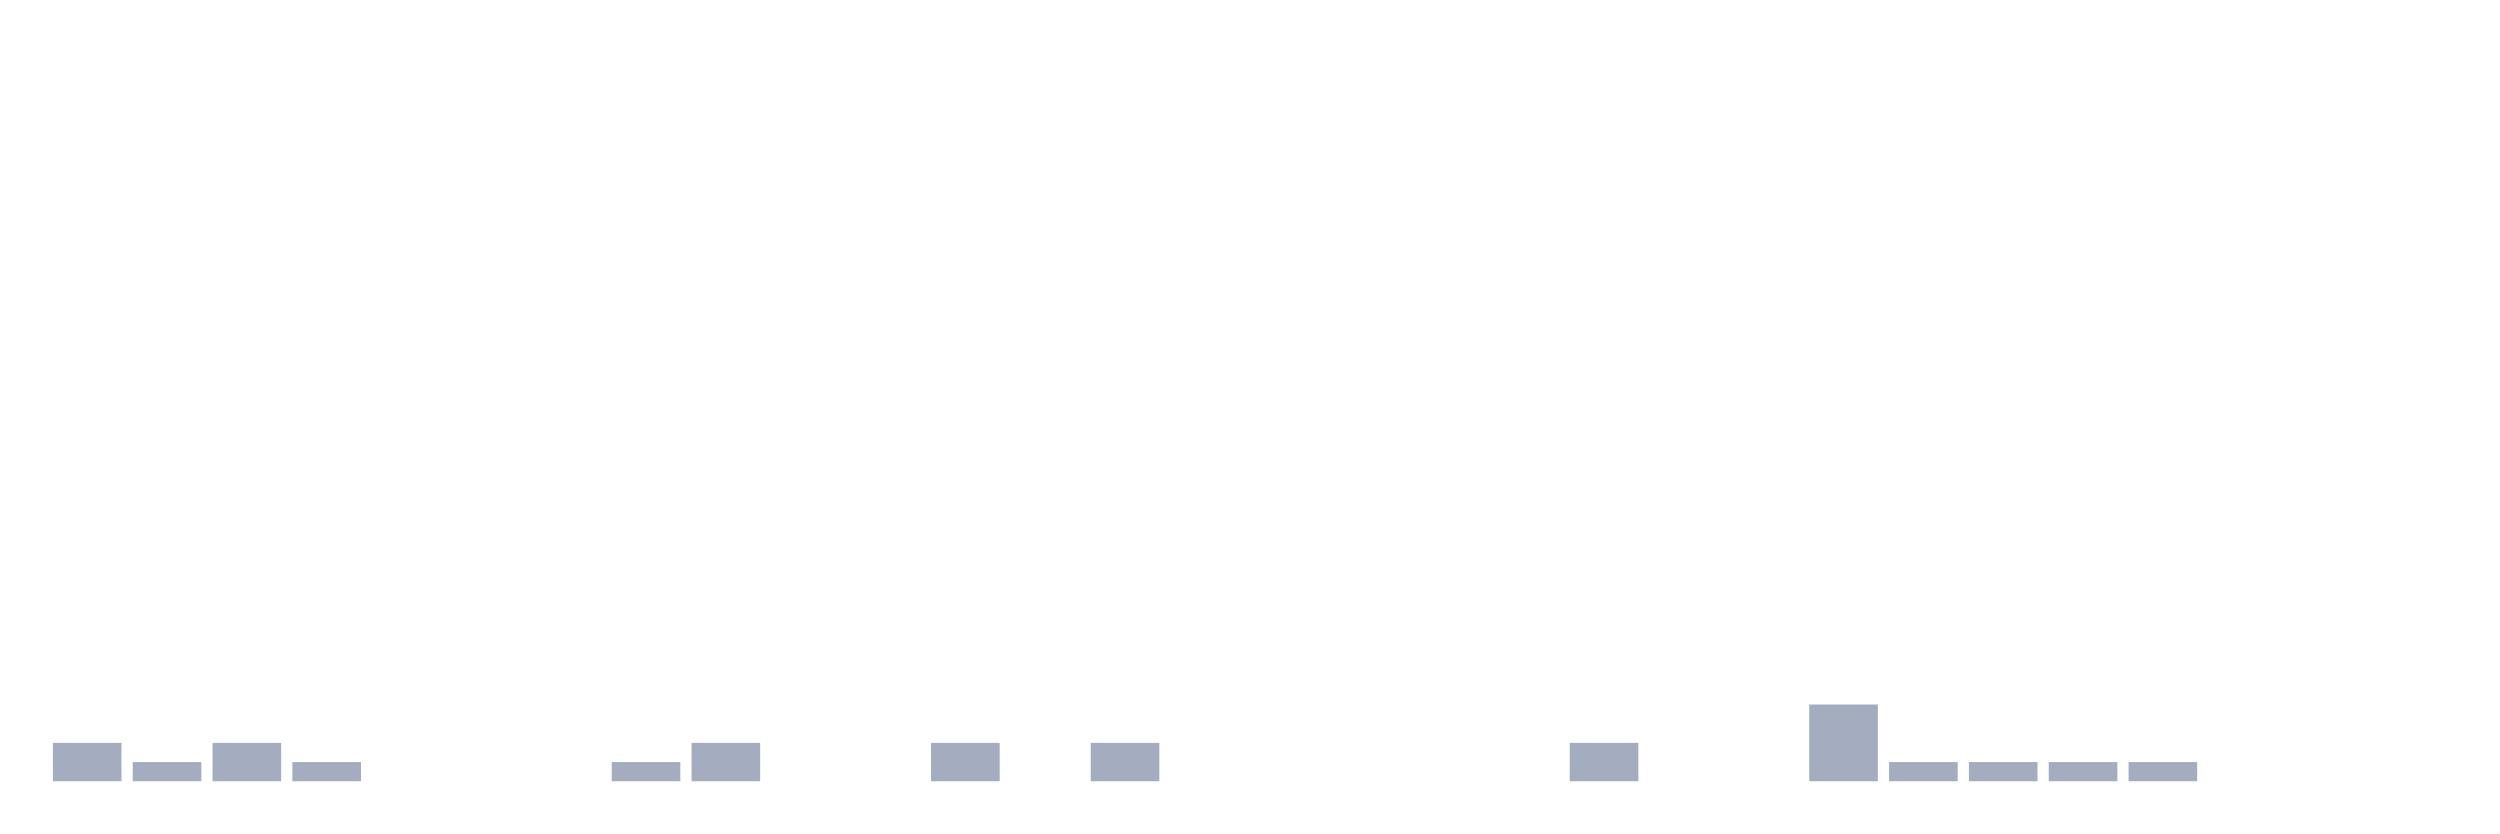
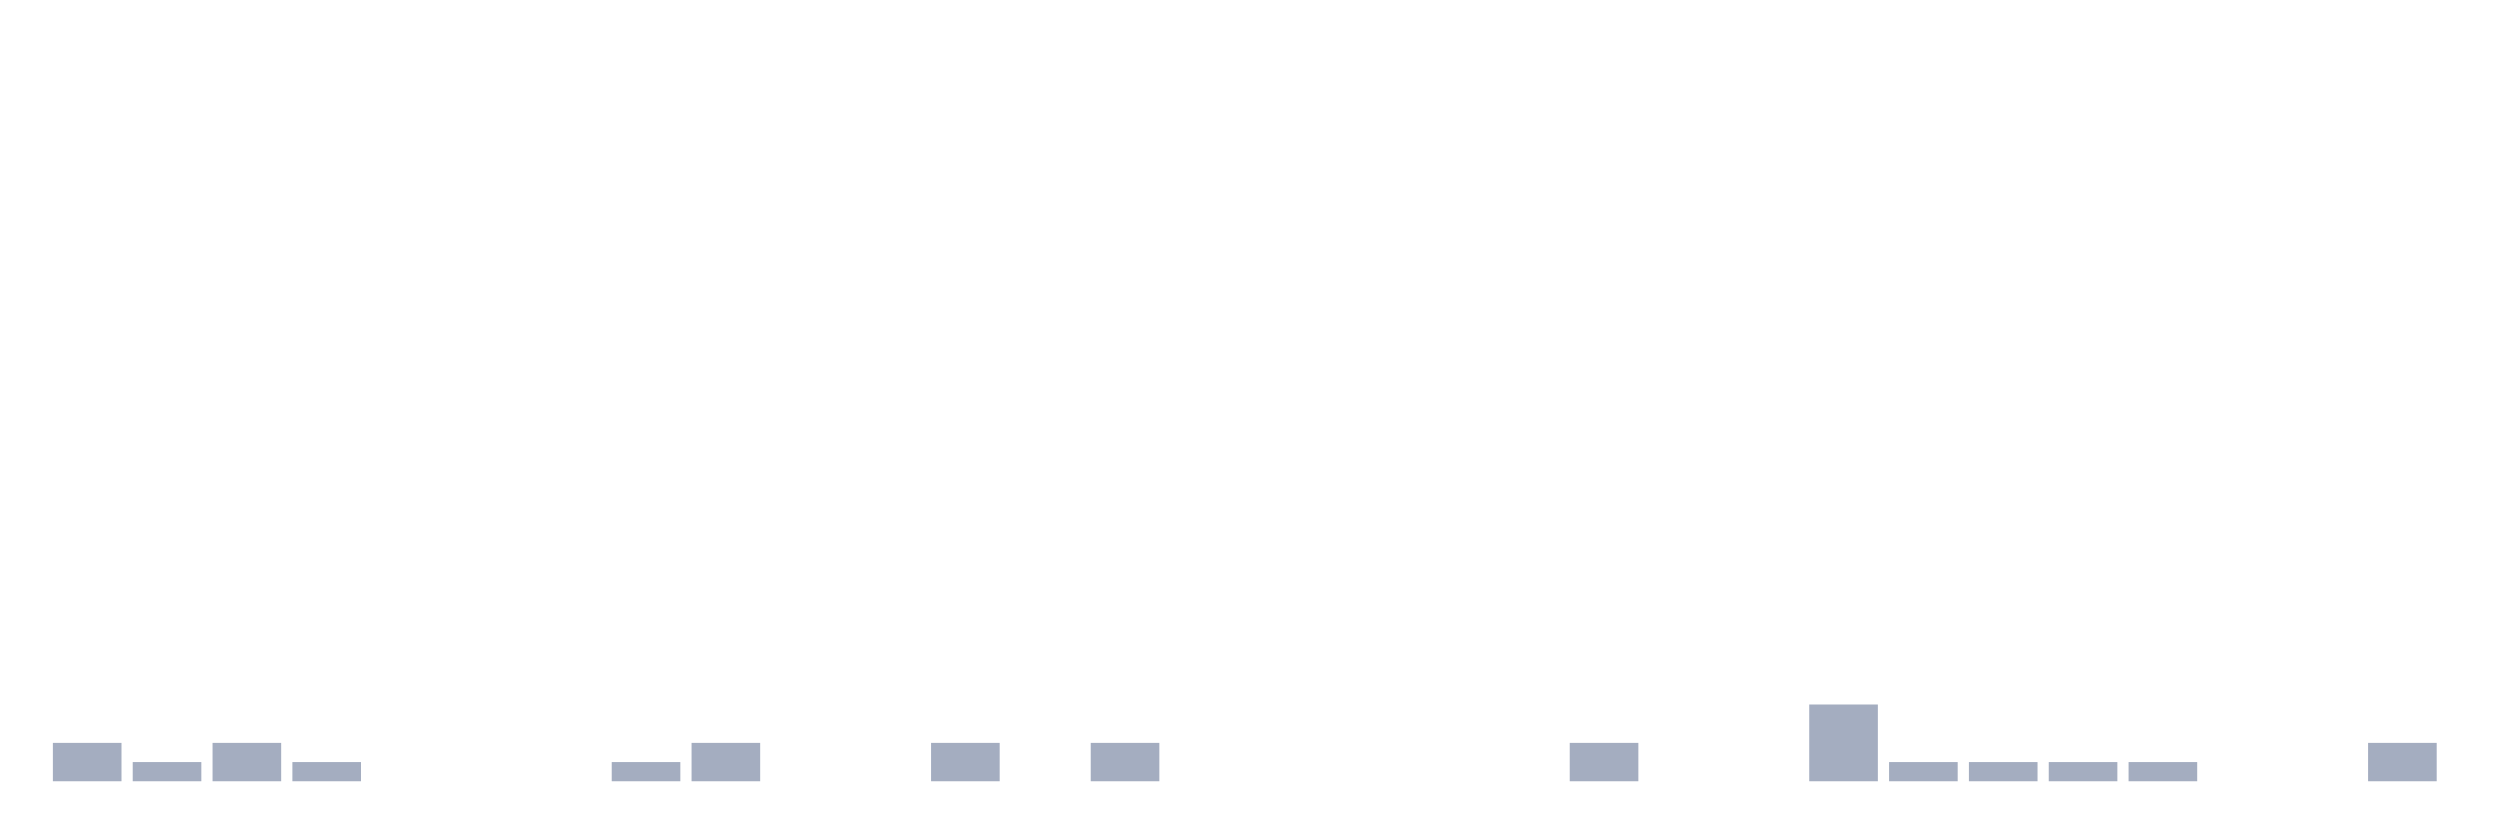
<svg xmlns="http://www.w3.org/2000/svg" viewBox="0 0 480 160">
  <g transform="translate(10,10)">
    <rect class="bar" x="0.153" width="13.175" y="132.632" height="7.368" fill="rgb(164,173,192)" />
    <rect class="bar" x="15.482" width="13.175" y="136.316" height="3.684" fill="rgb(164,173,192)" />
    <rect class="bar" x="30.81" width="13.175" y="132.632" height="7.368" fill="rgb(164,173,192)" />
    <rect class="bar" x="46.138" width="13.175" y="136.316" height="3.684" fill="rgb(164,173,192)" />
    <rect class="bar" x="61.466" width="13.175" y="140" height="0" fill="rgb(164,173,192)" />
    <rect class="bar" x="76.794" width="13.175" y="140" height="0" fill="rgb(164,173,192)" />
    <rect class="bar" x="92.123" width="13.175" y="140" height="0" fill="rgb(164,173,192)" />
    <rect class="bar" x="107.451" width="13.175" y="136.316" height="3.684" fill="rgb(164,173,192)" />
    <rect class="bar" x="122.779" width="13.175" y="132.632" height="7.368" fill="rgb(164,173,192)" />
    <rect class="bar" x="138.107" width="13.175" y="140" height="0" fill="rgb(164,173,192)" />
    <rect class="bar" x="153.436" width="13.175" y="140" height="0" fill="rgb(164,173,192)" />
    <rect class="bar" x="168.764" width="13.175" y="132.632" height="7.368" fill="rgb(164,173,192)" />
    <rect class="bar" x="184.092" width="13.175" y="140" height="0" fill="rgb(164,173,192)" />
    <rect class="bar" x="199.42" width="13.175" y="132.632" height="7.368" fill="rgb(164,173,192)" />
    <rect class="bar" x="214.748" width="13.175" y="140" height="0" fill="rgb(164,173,192)" />
    <rect class="bar" x="230.077" width="13.175" y="140" height="0" fill="rgb(164,173,192)" />
    <rect class="bar" x="245.405" width="13.175" y="140" height="0" fill="rgb(164,173,192)" />
    <rect class="bar" x="260.733" width="13.175" y="140" height="0" fill="rgb(164,173,192)" />
    <rect class="bar" x="276.061" width="13.175" y="140" height="0" fill="rgb(164,173,192)" />
    <rect class="bar" x="291.39" width="13.175" y="132.632" height="7.368" fill="rgb(164,173,192)" />
    <rect class="bar" x="306.718" width="13.175" y="140" height="0" fill="rgb(164,173,192)" />
    <rect class="bar" x="322.046" width="13.175" y="140" height="0" fill="rgb(164,173,192)" />
    <rect class="bar" x="337.374" width="13.175" y="125.263" height="14.737" fill="rgb(164,173,192)" />
    <rect class="bar" x="352.702" width="13.175" y="136.316" height="3.684" fill="rgb(164,173,192)" />
    <rect class="bar" x="368.031" width="13.175" y="136.316" height="3.684" fill="rgb(164,173,192)" />
    <rect class="bar" x="383.359" width="13.175" y="136.316" height="3.684" fill="rgb(164,173,192)" />
    <rect class="bar" x="398.687" width="13.175" y="136.316" height="3.684" fill="rgb(164,173,192)" />
    <rect class="bar" x="414.015" width="13.175" y="140" height="0" fill="rgb(164,173,192)" />
    <rect class="bar" x="429.344" width="13.175" y="140" height="0" fill="rgb(164,173,192)" />
-     <rect class="bar" x="444.672" width="13.175" y="140" height="0" fill="rgb(164,173,192)" />
+     <rect class="bar" x="444.672" width="13.175" y="132.632" height="7.368" fill="rgb(164,173,192)" />
  </g>
</svg>
